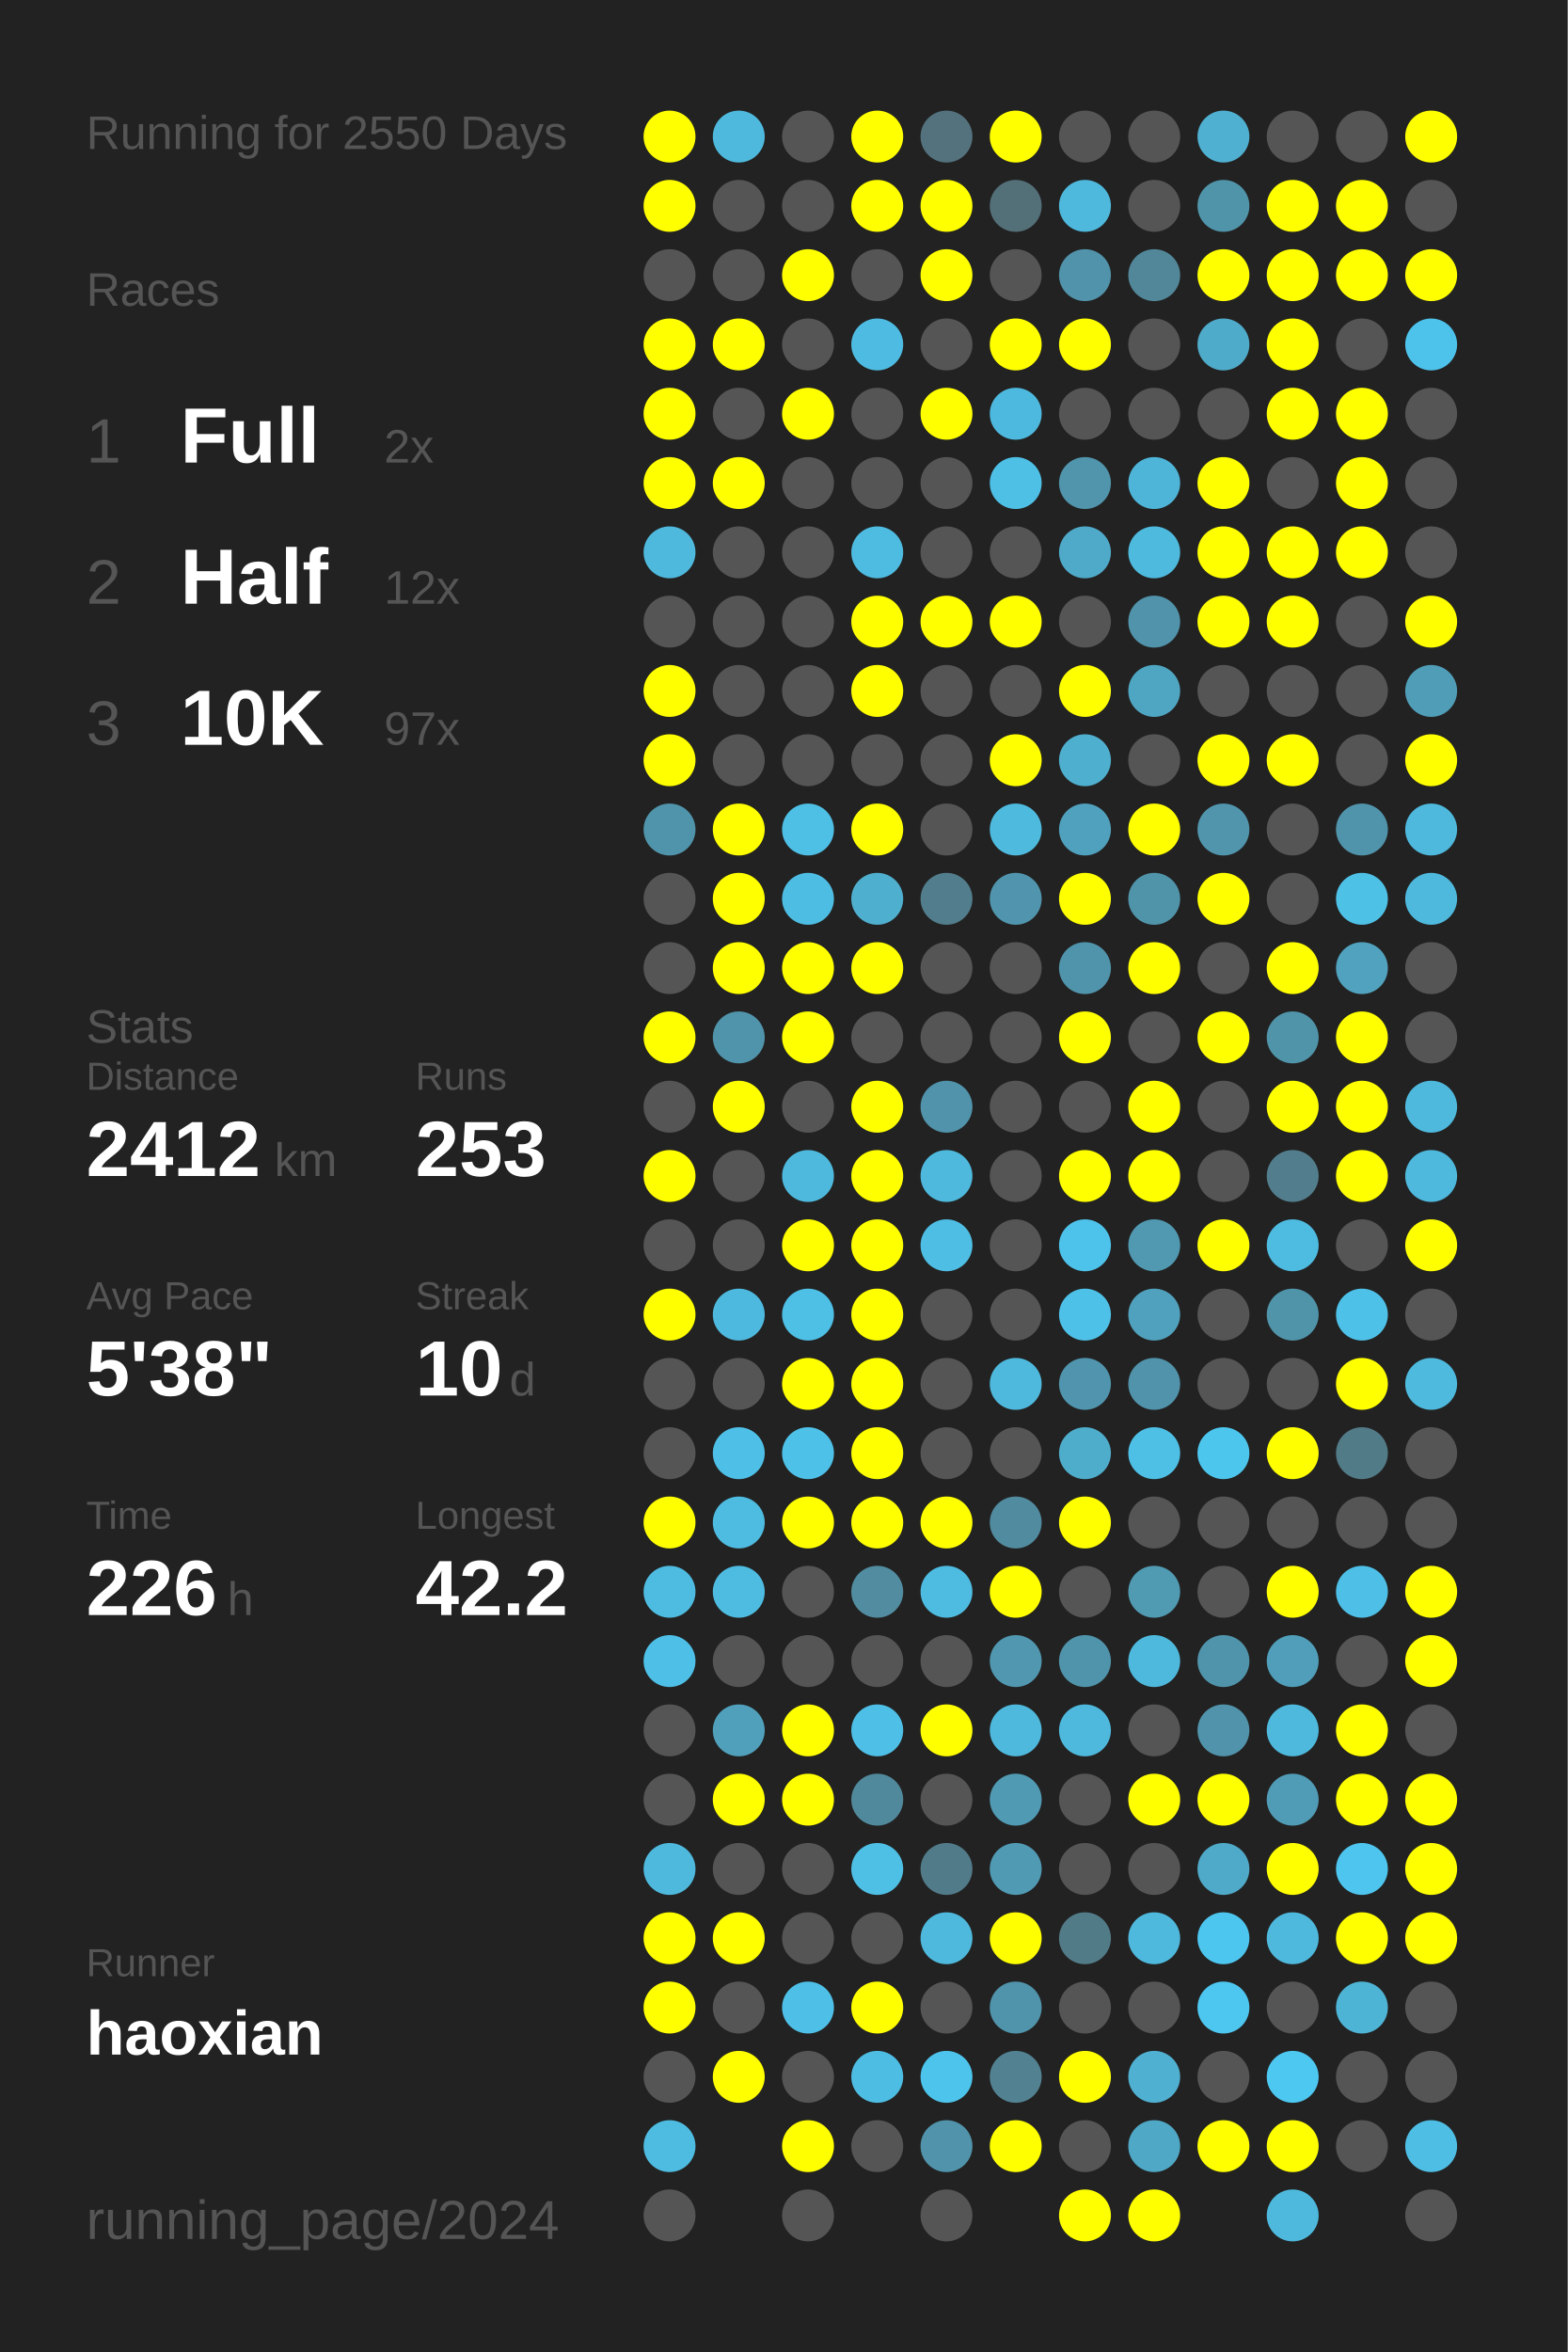
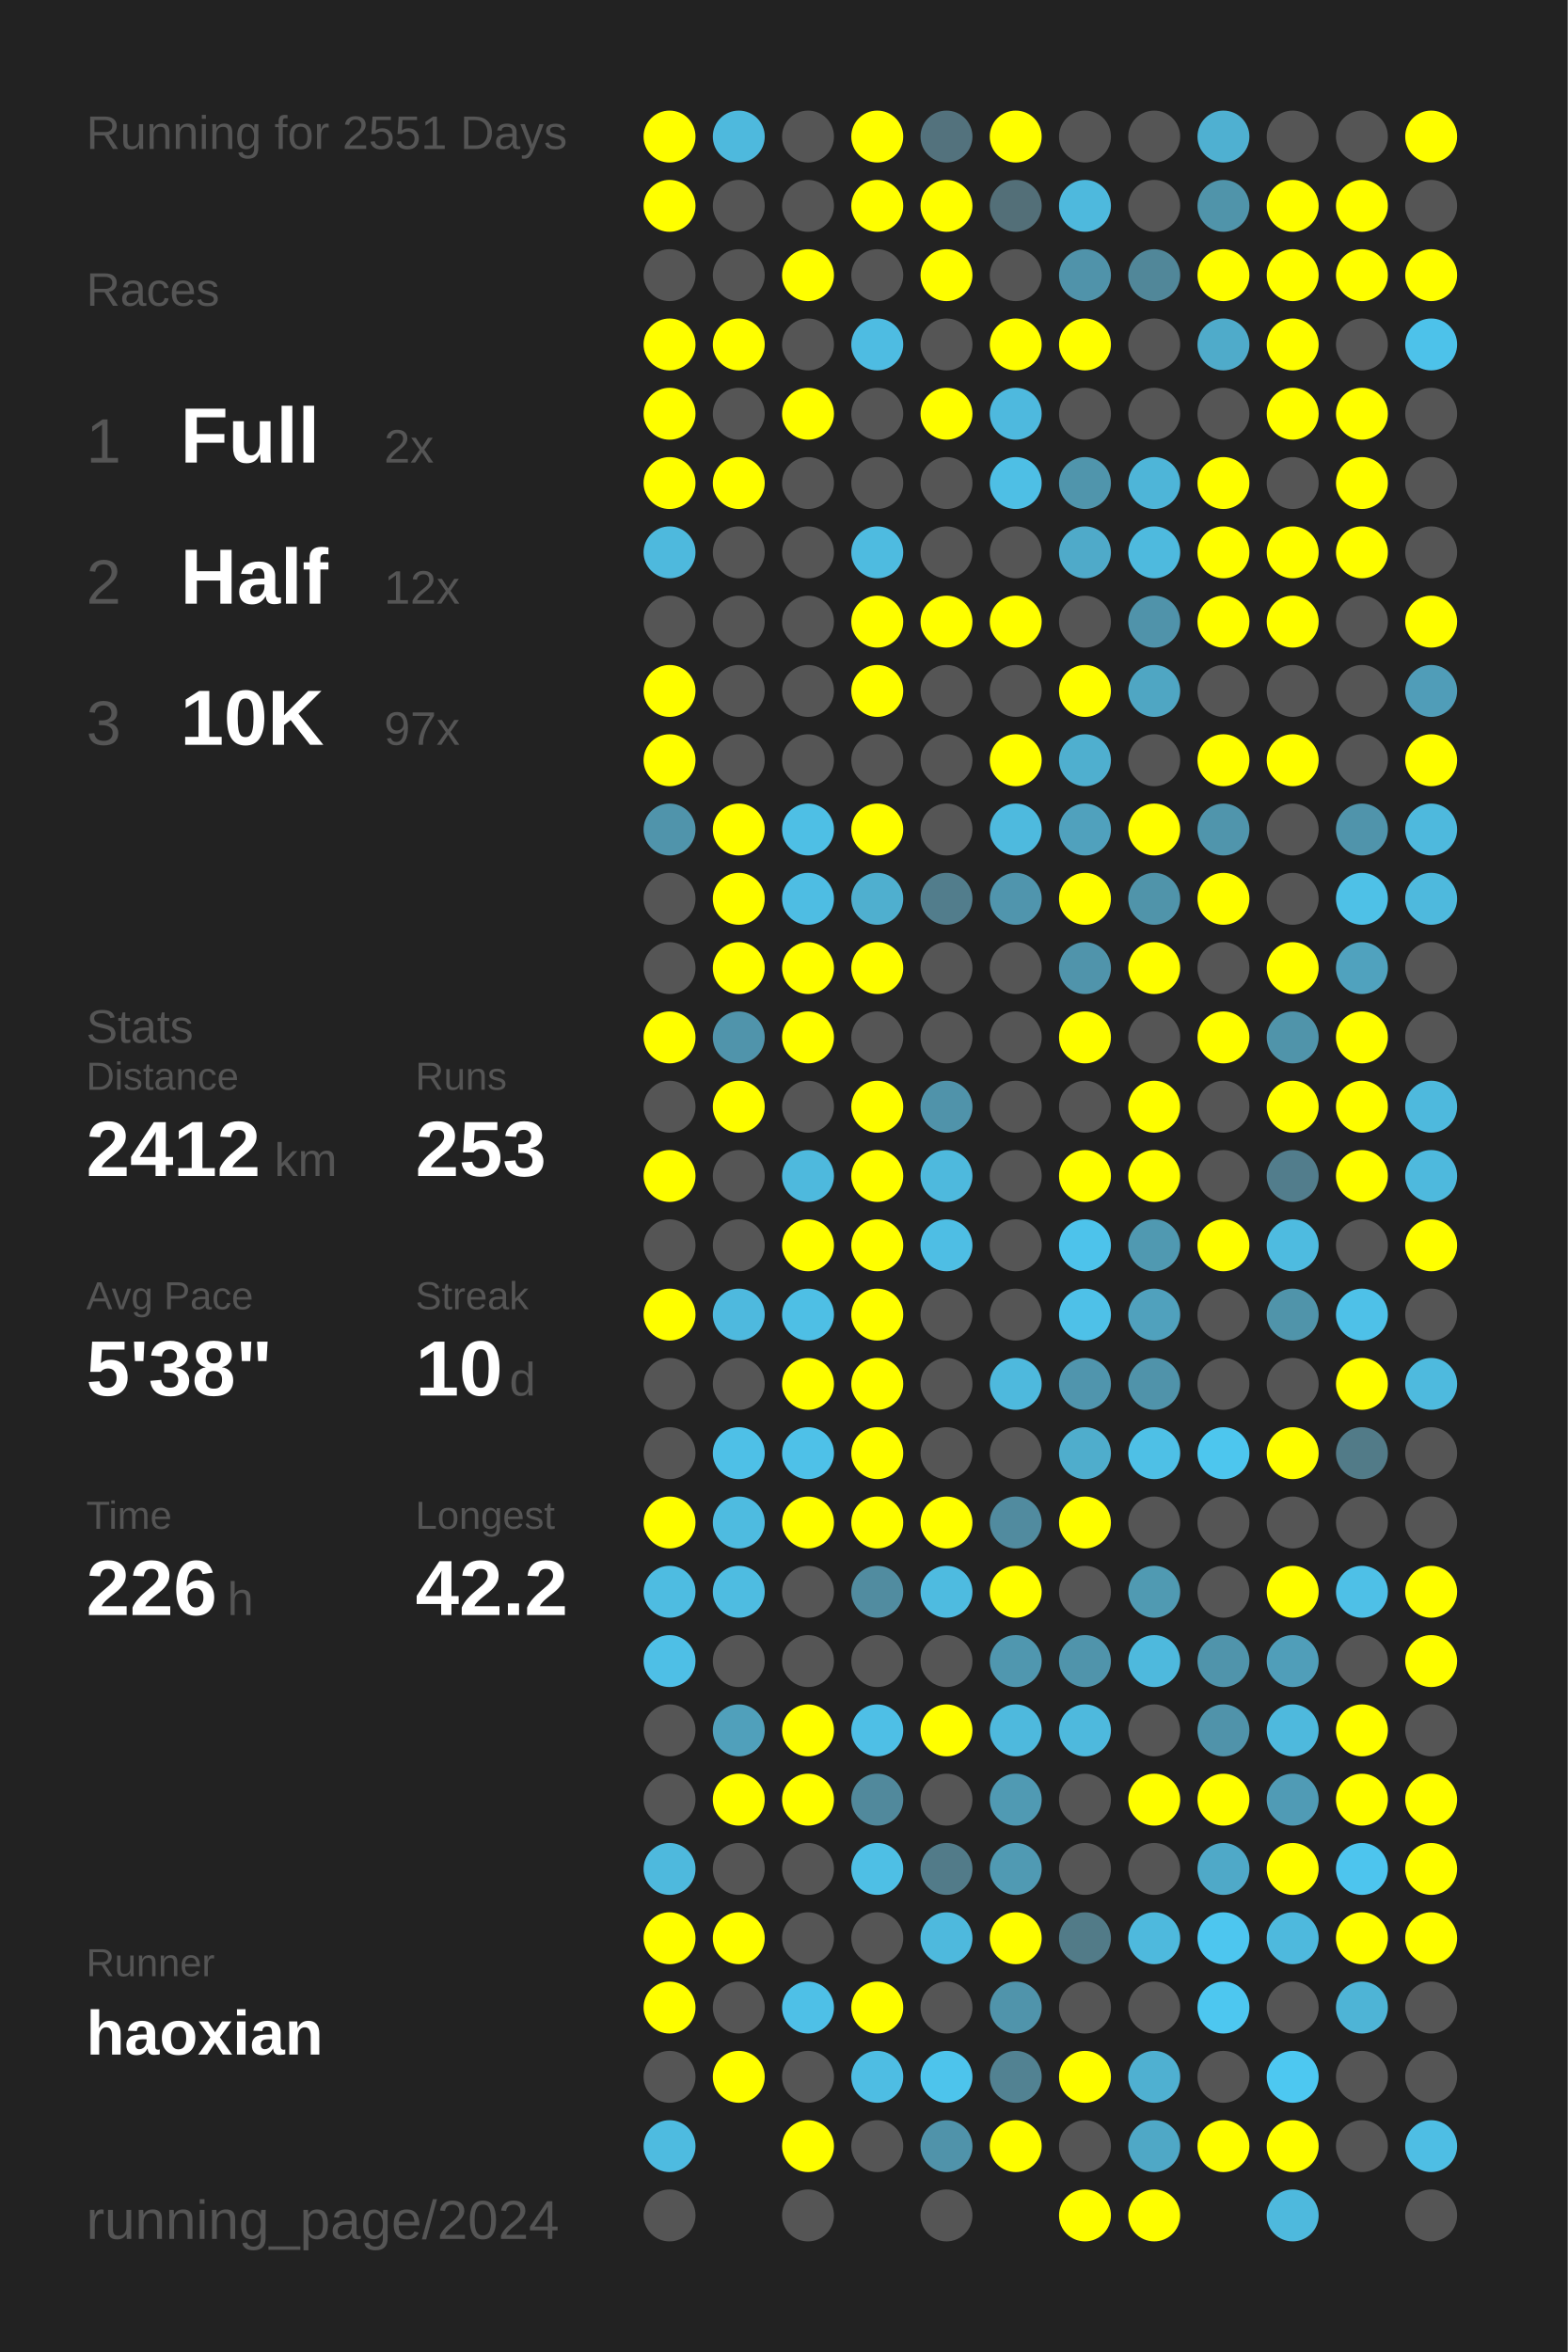
<svg xmlns="http://www.w3.org/2000/svg" baseProfile="full" height="300mm" version="1.1" viewBox="0,0,200,300" width="200mm">
  <defs />
  <rect fill="#222222" height="300" width="200" x="0" y="0" />
-   <text fill="#555555" style="font-size:6px; font-family:Arial;" x="11" y="19">Running for 2550 Days</text>
+   <text fill="#555555" style="font-size:6px; font-family:Arial;" x="11" y="19">Running for 2551 Days</text>
  <text fill="#555555" style="font-size:6px; font-family:Arial;" x="11" y="39">Races</text>
  <text fill="#555555" style="font-size:8px; font-family:Arial;" x="11" y="59">1</text>
  <text fill="#FFFFFF" style="font-size:10px; font-family:Arial; font-weight:bold;" x="23" y="59">Full</text>
  <text fill="#555555" style="font-size:6px; font-family:Arial;" x="49" y="59">2x</text>
  <text fill="#555555" style="font-size:8px; font-family:Arial;" x="11" y="77">2</text>
  <text fill="#FFFFFF" style="font-size:10px; font-family:Arial; font-weight:bold;" x="23" y="77">Half</text>
  <text fill="#555555" style="font-size:6px; font-family:Arial;" x="49" y="77">12x</text>
  <text fill="#555555" style="font-size:8px; font-family:Arial;" x="11" y="95">3</text>
  <text fill="#FFFFFF" style="font-size:10px; font-family:Arial; font-weight:bold;" x="23" y="95">10K</text>
  <text fill="#555555" style="font-size:6px; font-family:Arial;" x="49" y="95">97x</text>
  <text fill="#555555" style="font-size:6px; font-family:Arial;" x="11" y="133">Stats</text>
  <text fill="#555555" style="font-size:5px; font-family:Arial;" x="11" y="139">Distance</text>
  <text fill="#FFFFFF" style="font-size:10px; font-family:Arial; font-weight:bold;" x="11" y="150">2412</text>
  <text fill="#555555" style="font-size:6px; font-family:Arial;" x="35" y="150">km</text>
  <text fill="#555555" style="font-size:5px; font-family:Arial;" x="53" y="139">Runs</text>
  <text fill="#FFFFFF" style="font-size:10px; font-family:Arial; font-weight:bold;" x="53" y="150">253</text>
  <text fill="#555555" style="font-size:5px; font-family:Arial;" x="11" y="167">Avg Pace</text>
  <text fill="#FFFFFF" style="font-size:10px; font-family:Arial; font-weight:bold;" x="11" y="178">5'38"</text>
  <text fill="#555555" style="font-size:5px; font-family:Arial;" x="53" y="167">Streak</text>
  <text fill="#FFFFFF" style="font-size:10px; font-family:Arial; font-weight:bold;" x="53" y="178">10</text>
  <text fill="#555555" style="font-size:6px; font-family:Arial;" x="65" y="178">d</text>
  <text fill="#555555" style="font-size:5px; font-family:Arial;" x="11" y="195">Time</text>
  <text fill="#FFFFFF" style="font-size:10px; font-family:Arial; font-weight:bold;" x="11" y="206">226</text>
  <text fill="#555555" style="font-size:6px; font-family:Arial;" x="29" y="206">h</text>
  <text fill="#555555" style="font-size:5px; font-family:Arial;" x="53" y="195">Longest</text>
  <text fill="#FFFFFF" style="font-size:10px; font-family:Arial; font-weight:bold;" x="53" y="206">42.2</text>
  <text fill="#555555" style="font-size:5px; font-family:Arial;" x="11" y="252.065">Runner</text>
  <text fill="#FFFFFF" style="font-size:8px; font-family:Arial; font-weight:bold;" x="11" y="262.065">haoxian</text>
  <text fill="#555555" style="font-size:7px; font-family:Arial;" x="11" y="285.581">running_page/2024</text>
  <circle cx="85.417" cy="17.419" fill="#FFFF00" r="3.312" />
  <circle cx="85.417" cy="26.258" fill="#FFFF00" r="3.312" />
  <circle cx="85.417" cy="35.097" fill="#555555" r="3.312" />
  <circle cx="85.417" cy="43.935" fill="#FFFF00" r="3.312" />
  <circle cx="85.417" cy="52.774" fill="#FFFF00" r="3.312" />
  <circle cx="85.417" cy="61.613" fill="#FFFF00" r="3.312" />
  <circle cx="85.417" cy="70.452" fill="#4eb9dd" r="3.312" />
  <circle cx="85.417" cy="79.29" fill="#555555" r="3.312" />
  <circle cx="85.417" cy="88.129" fill="#FFFF00" r="3.312" />
  <circle cx="85.417" cy="96.968" fill="#FFFF00" r="3.312" />
  <circle cx="85.417" cy="105.806" fill="#5094ab" r="3.312" />
  <circle cx="85.417" cy="114.645" fill="#555555" r="3.312" />
  <circle cx="85.417" cy="123.484" fill="#555555" r="3.312" />
  <circle cx="85.417" cy="132.323" fill="#FFFF00" r="3.312" />
  <circle cx="85.417" cy="141.161" fill="#555555" r="3.312" />
  <circle cx="85.417" cy="150" fill="#FFFF00" r="3.312" />
  <circle cx="85.417" cy="158.839" fill="#555555" r="3.312" />
  <circle cx="85.417" cy="167.677" fill="#FFFF00" r="3.312" />
  <circle cx="85.417" cy="176.516" fill="#555555" r="3.312" />
  <circle cx="85.417" cy="185.355" fill="#555555" r="3.312" />
  <circle cx="85.417" cy="194.194" fill="#FFFF00" r="3.312" />
  <circle cx="85.417" cy="203.032" fill="#4ebce1" r="3.312" />
  <circle cx="85.417" cy="211.871" fill="#4ebfe6" r="3.312" />
  <circle cx="85.417" cy="220.71" fill="#555555" r="3.312" />
  <circle cx="85.417" cy="229.548" fill="#555555" r="3.312" />
  <circle cx="85.417" cy="238.387" fill="#4eb9dd" r="3.312" />
  <circle cx="85.417" cy="247.226" fill="#FFFF00" r="3.312" />
  <circle cx="85.417" cy="256.065" fill="#FFFF00" r="3.312" />
  <circle cx="85.417" cy="264.903" fill="#555555" r="3.312" />
  <circle cx="85.417" cy="273.742" fill="#4ebbe0" r="3.312" />
  <circle cx="85.417" cy="282.581" fill="#555555" r="3.312" />
  <circle cx="94.25" cy="17.419" fill="#4eb9dd" r="3.312" />
  <circle cx="94.25" cy="26.258" fill="#555555" r="3.312" />
  <circle cx="94.25" cy="35.097" fill="#555555" r="3.312" />
  <circle cx="94.25" cy="43.935" fill="#FFFF00" r="3.312" />
  <circle cx="94.25" cy="52.774" fill="#555555" r="3.312" />
  <circle cx="94.25" cy="61.613" fill="#FFFF00" r="3.312" />
  <circle cx="94.25" cy="70.452" fill="#555555" r="3.312" />
  <circle cx="94.25" cy="79.29" fill="#555555" r="3.312" />
  <circle cx="94.25" cy="88.129" fill="#555555" r="3.312" />
  <circle cx="94.25" cy="96.968" fill="#555555" r="3.312" />
  <circle cx="94.25" cy="105.806" fill="#FFFF00" r="3.312" />
  <circle cx="94.25" cy="114.645" fill="#FFFF00" r="3.312" />
  <circle cx="94.25" cy="123.484" fill="#FFFF00" r="3.312" />
  <circle cx="94.25" cy="132.323" fill="#5094ab" r="3.312" />
  <circle cx="94.25" cy="141.161" fill="#FFFF00" r="3.312" />
  <circle cx="94.25" cy="150" fill="#555555" r="3.312" />
  <circle cx="94.25" cy="158.839" fill="#555555" r="3.312" />
  <circle cx="94.25" cy="167.677" fill="#4eb9de" r="3.312" />
  <circle cx="94.25" cy="176.516" fill="#555555" r="3.312" />
  <circle cx="94.25" cy="185.355" fill="#4ec0e7" r="3.312" />
  <circle cx="94.25" cy="194.194" fill="#4ebbe0" r="3.312" />
  <circle cx="94.25" cy="203.032" fill="#4ebce1" r="3.312" />
  <circle cx="94.25" cy="211.871" fill="#555555" r="3.312" />
  <circle cx="94.25" cy="220.71" fill="#50a0bb" r="3.312" />
  <circle cx="94.25" cy="229.548" fill="#FFFF00" r="3.312" />
  <circle cx="94.25" cy="238.387" fill="#555555" r="3.312" />
  <circle cx="94.25" cy="247.226" fill="#FFFF00" r="3.312" />
  <circle cx="94.25" cy="256.065" fill="#555555" r="3.312" />
  <circle cx="94.25" cy="264.903" fill="#FFFF00" r="3.312" />
  <circle cx="103.083" cy="17.419" fill="#555555" r="3.312" />
  <circle cx="103.083" cy="26.258" fill="#555555" r="3.312" />
  <circle cx="103.083" cy="35.097" fill="#FFFF00" r="3.312" />
  <circle cx="103.083" cy="43.935" fill="#555555" r="3.312" />
  <circle cx="103.083" cy="52.774" fill="#FFFF00" r="3.312" />
  <circle cx="103.083" cy="61.613" fill="#555555" r="3.312" />
  <circle cx="103.083" cy="70.452" fill="#555555" r="3.312" />
  <circle cx="103.083" cy="79.29" fill="#555555" r="3.312" />
  <circle cx="103.083" cy="88.129" fill="#555555" r="3.312" />
  <circle cx="103.083" cy="96.968" fill="#555555" r="3.312" />
  <circle cx="103.083" cy="105.806" fill="#4ebfe5" r="3.312" />
  <circle cx="103.083" cy="114.645" fill="#4ebde3" r="3.312" />
  <circle cx="103.083" cy="123.484" fill="#FFFF00" r="3.312" />
  <circle cx="103.083" cy="132.323" fill="#FFFF00" r="3.312" />
  <circle cx="103.083" cy="141.161" fill="#555555" r="3.312" />
  <circle cx="103.083" cy="150" fill="#4eb9dd" r="3.312" />
  <circle cx="103.083" cy="158.839" fill="#FFFF00" r="3.312" />
  <circle cx="103.083" cy="167.677" fill="#4ebfe5" r="3.312" />
  <circle cx="103.083" cy="176.516" fill="#FFFF00" r="3.312" />
  <circle cx="103.083" cy="185.355" fill="#4ec1e8" r="3.312" />
  <circle cx="103.083" cy="194.194" fill="#FFFF00" r="3.312" />
  <circle cx="103.083" cy="203.032" fill="#555555" r="3.312" />
  <circle cx="103.083" cy="211.871" fill="#555555" r="3.312" />
  <circle cx="103.083" cy="220.71" fill="#FFFF00" r="3.312" />
  <circle cx="103.083" cy="229.548" fill="#FFFF00" r="3.312" />
  <circle cx="103.083" cy="238.387" fill="#555555" r="3.312" />
  <circle cx="103.083" cy="247.226" fill="#555555" r="3.312" />
  <circle cx="103.083" cy="256.065" fill="#4ec0e7" r="3.312" />
  <circle cx="103.083" cy="264.903" fill="#555555" r="3.312" />
  <circle cx="103.083" cy="273.742" fill="#FFFF00" r="3.312" />
  <circle cx="103.083" cy="282.581" fill="#555555" r="3.312" />
  <circle cx="111.917" cy="17.419" fill="#FFFF00" r="3.312" />
  <circle cx="111.917" cy="26.258" fill="#FFFF00" r="3.312" />
  <circle cx="111.917" cy="35.097" fill="#555555" r="3.312" />
  <circle cx="111.917" cy="43.935" fill="#4ebce2" r="3.312" />
  <circle cx="111.917" cy="52.774" fill="#555555" r="3.312" />
  <circle cx="111.917" cy="61.613" fill="#555555" r="3.312" />
  <circle cx="111.917" cy="70.452" fill="#4ebbe0" r="3.312" />
  <circle cx="111.917" cy="79.29" fill="#FFFF00" r="3.312" />
  <circle cx="111.917" cy="88.129" fill="#FFFF00" r="3.312" />
  <circle cx="111.917" cy="96.968" fill="#555555" r="3.312" />
  <circle cx="111.917" cy="105.806" fill="#FFFF00" r="3.312" />
  <circle cx="111.917" cy="114.645" fill="#4fafcf" r="3.312" />
  <circle cx="111.917" cy="123.484" fill="#FFFF00" r="3.312" />
  <circle cx="111.917" cy="132.323" fill="#555555" r="3.312" />
  <circle cx="111.917" cy="141.161" fill="#FFFF00" r="3.312" />
  <circle cx="111.917" cy="150" fill="#FFFF00" r="3.312" />
  <circle cx="111.917" cy="158.839" fill="#FFFF00" r="3.312" />
  <circle cx="111.917" cy="167.677" fill="#FFFF00" r="3.312" />
  <circle cx="111.917" cy="176.516" fill="#FFFF00" r="3.312" />
  <circle cx="111.917" cy="185.355" fill="#FFFF00" r="3.312" />
  <circle cx="111.917" cy="194.194" fill="#FFFF00" r="3.312" />
  <circle cx="111.917" cy="203.032" fill="#518ca0" r="3.312" />
  <circle cx="111.917" cy="211.871" fill="#555555" r="3.312" />
  <circle cx="111.917" cy="220.71" fill="#4ebfe6" r="3.312" />
  <circle cx="111.917" cy="229.548" fill="#51899c" r="3.312" />
  <circle cx="111.917" cy="238.387" fill="#4ebfe5" r="3.312" />
  <circle cx="111.917" cy="247.226" fill="#555555" r="3.312" />
  <circle cx="111.917" cy="256.065" fill="#FFFF00" r="3.312" />
  <circle cx="111.917" cy="264.903" fill="#4ebde3" r="3.312" />
  <circle cx="111.917" cy="273.742" fill="#555555" r="3.312" />
  <circle cx="120.75" cy="17.419" fill="#53727d" r="3.312" />
  <circle cx="120.75" cy="26.258" fill="#FFFF00" r="3.312" />
  <circle cx="120.75" cy="35.097" fill="#FFFF00" r="3.312" />
  <circle cx="120.75" cy="43.935" fill="#555555" r="3.312" />
  <circle cx="120.75" cy="52.774" fill="#FFFF00" r="3.312" />
  <circle cx="120.75" cy="61.613" fill="#555555" r="3.312" />
  <circle cx="120.75" cy="70.452" fill="#555555" r="3.312" />
  <circle cx="120.75" cy="79.29" fill="#FFFF00" r="3.312" />
  <circle cx="120.75" cy="88.129" fill="#555555" r="3.312" />
  <circle cx="120.75" cy="96.968" fill="#555555" r="3.312" />
  <circle cx="120.75" cy="105.806" fill="#555555" r="3.312" />
  <circle cx="120.75" cy="114.645" fill="#527d8c" r="3.312" />
  <circle cx="120.75" cy="123.484" fill="#555555" r="3.312" />
  <circle cx="120.75" cy="132.323" fill="#555555" r="3.312" />
  <circle cx="120.75" cy="141.161" fill="#5093aa" r="3.312" />
  <circle cx="120.75" cy="150" fill="#4eb9dd" r="3.312" />
  <circle cx="120.75" cy="158.839" fill="#4ebee4" r="3.312" />
  <circle cx="120.75" cy="167.677" fill="#555555" r="3.312" />
  <circle cx="120.75" cy="176.516" fill="#555555" r="3.312" />
  <circle cx="120.75" cy="185.355" fill="#555555" r="3.312" />
  <circle cx="120.75" cy="194.194" fill="#FFFF00" r="3.312" />
  <circle cx="120.75" cy="203.032" fill="#4ebbe0" r="3.312" />
  <circle cx="120.75" cy="211.871" fill="#555555" r="3.312" />
  <circle cx="120.75" cy="220.71" fill="#FFFF00" r="3.312" />
  <circle cx="120.75" cy="229.548" fill="#555555" r="3.312" />
  <circle cx="120.75" cy="238.387" fill="#527b89" r="3.312" />
  <circle cx="120.75" cy="247.226" fill="#4eb9dd" r="3.312" />
  <circle cx="120.75" cy="256.065" fill="#555555" r="3.312" />
  <circle cx="120.75" cy="264.903" fill="#4dc4ec" r="3.312" />
  <circle cx="120.75" cy="273.742" fill="#5093aa" r="3.312" />
  <circle cx="120.75" cy="282.581" fill="#555555" r="3.312" />
  <circle cx="129.583" cy="17.419" fill="#FFFF00" r="3.312" />
  <circle cx="129.583" cy="26.258" fill="#536f78" r="3.312" />
  <circle cx="129.583" cy="35.097" fill="#555555" r="3.312" />
  <circle cx="129.583" cy="43.935" fill="#FFFF00" r="3.312" />
  <circle cx="129.583" cy="52.774" fill="#4eb9de" r="3.312" />
  <circle cx="129.583" cy="61.613" fill="#4ebfe5" r="3.312" />
  <circle cx="129.583" cy="70.452" fill="#555555" r="3.312" />
  <circle cx="129.583" cy="79.29" fill="#FFFF00" r="3.312" />
  <circle cx="129.583" cy="88.129" fill="#555555" r="3.312" />
  <circle cx="129.583" cy="96.968" fill="#FFFF00" r="3.312" />
  <circle cx="129.583" cy="105.806" fill="#4ebade" r="3.312" />
  <circle cx="129.583" cy="114.645" fill="#5095ad" r="3.312" />
  <circle cx="129.583" cy="123.484" fill="#555555" r="3.312" />
  <circle cx="129.583" cy="132.323" fill="#555555" r="3.312" />
  <circle cx="129.583" cy="141.161" fill="#555555" r="3.312" />
  <circle cx="129.583" cy="150" fill="#555555" r="3.312" />
  <circle cx="129.583" cy="158.839" fill="#555555" r="3.312" />
  <circle cx="129.583" cy="167.677" fill="#555555" r="3.312" />
  <circle cx="129.583" cy="176.516" fill="#4eb9dd" r="3.312" />
  <circle cx="129.583" cy="185.355" fill="#555555" r="3.312" />
  <circle cx="129.583" cy="194.194" fill="#518b9f" r="3.312" />
  <circle cx="129.583" cy="203.032" fill="#FFFF00" r="3.312" />
  <circle cx="129.583" cy="211.871" fill="#5097af" r="3.312" />
  <circle cx="129.583" cy="220.71" fill="#4eb9dd" r="3.312" />
  <circle cx="129.583" cy="229.548" fill="#509ab3" r="3.312" />
  <circle cx="129.583" cy="238.387" fill="#509ab3" r="3.312" />
  <circle cx="129.583" cy="247.226" fill="#FFFF00" r="3.312" />
  <circle cx="129.583" cy="256.065" fill="#5094ab" r="3.312" />
  <circle cx="129.583" cy="264.903" fill="#528292" r="3.312" />
  <circle cx="129.583" cy="273.742" fill="#FFFF00" r="3.312" />
  <circle cx="138.417" cy="17.419" fill="#555555" r="3.312" />
  <circle cx="138.417" cy="26.258" fill="#4eb9dd" r="3.312" />
  <circle cx="138.417" cy="35.097" fill="#5093aa" r="3.312" />
  <circle cx="138.417" cy="43.935" fill="#FFFF00" r="3.312" />
  <circle cx="138.417" cy="52.774" fill="#555555" r="3.312" />
  <circle cx="138.417" cy="61.613" fill="#5095ac" r="3.312" />
  <circle cx="138.417" cy="70.452" fill="#4faac9" r="3.312" />
  <circle cx="138.417" cy="79.29" fill="#555555" r="3.312" />
  <circle cx="138.417" cy="88.129" fill="#FFFF00" r="3.312" />
  <circle cx="138.417" cy="96.968" fill="#4fafcf" r="3.312" />
  <circle cx="138.417" cy="105.806" fill="#50a1bd" r="3.312" />
  <circle cx="138.417" cy="114.645" fill="#FFFF00" r="3.312" />
  <circle cx="138.417" cy="123.484" fill="#5094ab" r="3.312" />
  <circle cx="138.417" cy="132.323" fill="#FFFF00" r="3.312" />
  <circle cx="138.417" cy="141.161" fill="#555555" r="3.312" />
  <circle cx="138.417" cy="150" fill="#FFFF00" r="3.312" />
  <circle cx="138.417" cy="158.839" fill="#4dc3eb" r="3.312" />
  <circle cx="138.417" cy="167.677" fill="#4ec1e8" r="3.312" />
  <circle cx="138.417" cy="176.516" fill="#5095ad" r="3.312" />
  <circle cx="138.417" cy="185.355" fill="#4fadcc" r="3.312" />
  <circle cx="138.417" cy="194.194" fill="#FFFF00" r="3.312" />
  <circle cx="138.417" cy="203.032" fill="#555555" r="3.312" />
  <circle cx="138.417" cy="211.871" fill="#5094ab" r="3.312" />
  <circle cx="138.417" cy="220.71" fill="#4eb9dd" r="3.312" />
  <circle cx="138.417" cy="229.548" fill="#555555" r="3.312" />
  <circle cx="138.417" cy="238.387" fill="#555555" r="3.312" />
  <circle cx="138.417" cy="247.226" fill="#527b88" r="3.312" />
  <circle cx="138.417" cy="256.065" fill="#555555" r="3.312" />
  <circle cx="138.417" cy="264.903" fill="#FFFF00" r="3.312" />
  <circle cx="138.417" cy="273.742" fill="#555555" r="3.312" />
  <circle cx="138.417" cy="282.581" fill="#FFFF00" r="3.312" />
  <circle cx="147.25" cy="17.419" fill="#555555" r="3.312" />
  <circle cx="147.25" cy="26.258" fill="#555555" r="3.312" />
  <circle cx="147.25" cy="35.097" fill="#518799" r="3.312" />
  <circle cx="147.25" cy="43.935" fill="#555555" r="3.312" />
  <circle cx="147.25" cy="52.774" fill="#555555" r="3.312" />
  <circle cx="147.25" cy="61.613" fill="#4eb5d8" r="3.312" />
  <circle cx="147.25" cy="70.452" fill="#4ebade" r="3.312" />
  <circle cx="147.25" cy="79.29" fill="#5093aa" r="3.312" />
  <circle cx="147.25" cy="88.129" fill="#4fa6c3" r="3.312" />
  <circle cx="147.25" cy="96.968" fill="#555555" r="3.312" />
  <circle cx="147.25" cy="105.806" fill="#FFFF00" r="3.312" />
  <circle cx="147.25" cy="114.645" fill="#5094aa" r="3.312" />
  <circle cx="147.25" cy="123.484" fill="#FFFF00" r="3.312" />
  <circle cx="147.25" cy="132.323" fill="#555555" r="3.312" />
  <circle cx="147.25" cy="141.161" fill="#FFFF00" r="3.312" />
  <circle cx="147.25" cy="150" fill="#FFFF00" r="3.312" />
  <circle cx="147.25" cy="158.839" fill="#5099b1" r="3.312" />
  <circle cx="147.25" cy="167.677" fill="#50a1bd" r="3.312" />
  <circle cx="147.25" cy="176.516" fill="#5093aa" r="3.312" />
  <circle cx="147.25" cy="185.355" fill="#4ec0e6" r="3.312" />
  <circle cx="147.25" cy="194.194" fill="#555555" r="3.312" />
  <circle cx="147.25" cy="203.032" fill="#509ab2" r="3.312" />
  <circle cx="147.25" cy="211.871" fill="#4eb9dd" r="3.312" />
  <circle cx="147.25" cy="220.71" fill="#555555" r="3.312" />
  <circle cx="147.25" cy="229.548" fill="#FFFF00" r="3.312" />
  <circle cx="147.25" cy="238.387" fill="#555555" r="3.312" />
  <circle cx="147.25" cy="247.226" fill="#4eb9dd" r="3.312" />
  <circle cx="147.25" cy="256.065" fill="#555555" r="3.312" />
  <circle cx="147.25" cy="264.903" fill="#4fb0d1" r="3.312" />
  <circle cx="147.25" cy="273.742" fill="#4fa8c6" r="3.312" />
  <circle cx="147.25" cy="282.581" fill="#FFFF00" r="3.312" />
  <circle cx="156.083" cy="17.419" fill="#4fb0d1" r="3.312" />
  <circle cx="156.083" cy="26.258" fill="#5094aa" r="3.312" />
  <circle cx="156.083" cy="35.097" fill="#FFFF00" r="3.312" />
  <circle cx="156.083" cy="43.935" fill="#4fabca" r="3.312" />
  <circle cx="156.083" cy="52.774" fill="#555555" r="3.312" />
  <circle cx="156.083" cy="61.613" fill="#FFFF00" r="3.312" />
  <circle cx="156.083" cy="70.452" fill="#FFFF00" r="3.312" />
  <circle cx="156.083" cy="79.29" fill="#FFFF00" r="3.312" />
  <circle cx="156.083" cy="88.129" fill="#555555" r="3.312" />
  <circle cx="156.083" cy="96.968" fill="#FFFF00" r="3.312" />
  <circle cx="156.083" cy="105.806" fill="#5095ac" r="3.312" />
  <circle cx="156.083" cy="114.645" fill="#FFFF00" r="3.312" />
  <circle cx="156.083" cy="123.484" fill="#555555" r="3.312" />
  <circle cx="156.083" cy="132.323" fill="#FFFF00" r="3.312" />
  <circle cx="156.083" cy="141.161" fill="#555555" r="3.312" />
  <circle cx="156.083" cy="150" fill="#555555" r="3.312" />
  <circle cx="156.083" cy="158.839" fill="#FFFF00" r="3.312" />
  <circle cx="156.083" cy="167.677" fill="#555555" r="3.312" />
  <circle cx="156.083" cy="176.516" fill="#555555" r="3.312" />
  <circle cx="156.083" cy="185.355" fill="#4dc6ee" r="3.312" />
  <circle cx="156.083" cy="194.194" fill="#555555" r="3.312" />
  <circle cx="156.083" cy="203.032" fill="#555555" r="3.312" />
  <circle cx="156.083" cy="211.871" fill="#5094ab" r="3.312" />
  <circle cx="156.083" cy="220.71" fill="#5093aa" r="3.312" />
  <circle cx="156.083" cy="229.548" fill="#FFFF00" r="3.312" />
  <circle cx="156.083" cy="238.387" fill="#4fa9c8" r="3.312" />
  <circle cx="156.083" cy="247.226" fill="#4dc6ef" r="3.312" />
  <circle cx="156.083" cy="256.065" fill="#4dc7f0" r="3.312" />
  <circle cx="156.083" cy="264.903" fill="#555555" r="3.312" />
  <circle cx="156.083" cy="273.742" fill="#FFFF00" r="3.312" />
  <circle cx="164.917" cy="17.419" fill="#555555" r="3.312" />
  <circle cx="164.917" cy="26.258" fill="#FFFF00" r="3.312" />
  <circle cx="164.917" cy="35.097" fill="#FFFF00" r="3.312" />
  <circle cx="164.917" cy="43.935" fill="#FFFF00" r="3.312" />
  <circle cx="164.917" cy="52.774" fill="#FFFF00" r="3.312" />
  <circle cx="164.917" cy="61.613" fill="#555555" r="3.312" />
  <circle cx="164.917" cy="70.452" fill="#FFFF00" r="3.312" />
  <circle cx="164.917" cy="79.29" fill="#FFFF00" r="3.312" />
  <circle cx="164.917" cy="88.129" fill="#555555" r="3.312" />
  <circle cx="164.917" cy="96.968" fill="#FFFF00" r="3.312" />
  <circle cx="164.917" cy="105.806" fill="#555555" r="3.312" />
  <circle cx="164.917" cy="114.645" fill="#555555" r="3.312" />
  <circle cx="164.917" cy="123.484" fill="#FFFF00" r="3.312" />
  <circle cx="164.917" cy="132.323" fill="#5094aa" r="3.312" />
  <circle cx="164.917" cy="141.161" fill="#FFFF00" r="3.312" />
  <circle cx="164.917" cy="150" fill="#527d8c" r="3.312" />
  <circle cx="164.917" cy="158.839" fill="#4ebbe0" r="3.312" />
  <circle cx="164.917" cy="167.677" fill="#5094aa" r="3.312" />
  <circle cx="164.917" cy="176.516" fill="#555555" r="3.312" />
  <circle cx="164.917" cy="185.355" fill="#FFFF00" r="3.312" />
  <circle cx="164.917" cy="194.194" fill="#555555" r="3.312" />
  <circle cx="164.917" cy="203.032" fill="#FFFF00" r="3.312" />
  <circle cx="164.917" cy="211.871" fill="#509eb9" r="3.312" />
  <circle cx="164.917" cy="220.71" fill="#4eb9dd" r="3.312" />
  <circle cx="164.917" cy="229.548" fill="#509bb5" r="3.312" />
  <circle cx="164.917" cy="238.387" fill="#FFFF00" r="3.312" />
  <circle cx="164.917" cy="247.226" fill="#4eb9dd" r="3.312" />
  <circle cx="164.917" cy="256.065" fill="#555555" r="3.312" />
  <circle cx="164.917" cy="264.903" fill="#4dc8f1" r="3.312" />
  <circle cx="164.917" cy="273.742" fill="#FFFF00" r="3.312" />
  <circle cx="164.917" cy="282.581" fill="#4eb9dd" r="3.312" />
  <circle cx="173.75" cy="17.419" fill="#555555" r="3.312" />
  <circle cx="173.75" cy="26.258" fill="#FFFF00" r="3.312" />
  <circle cx="173.75" cy="35.097" fill="#FFFF00" r="3.312" />
  <circle cx="173.75" cy="43.935" fill="#555555" r="3.312" />
  <circle cx="173.75" cy="52.774" fill="#FFFF00" r="3.312" />
  <circle cx="173.75" cy="61.613" fill="#FFFF00" r="3.312" />
  <circle cx="173.75" cy="70.452" fill="#FFFF00" r="3.312" />
  <circle cx="173.75" cy="79.29" fill="#555555" r="3.312" />
  <circle cx="173.75" cy="88.129" fill="#555555" r="3.312" />
  <circle cx="173.75" cy="96.968" fill="#555555" r="3.312" />
  <circle cx="173.75" cy="105.806" fill="#5094ab" r="3.312" />
  <circle cx="173.75" cy="114.645" fill="#4ec1e7" r="3.312" />
  <circle cx="173.75" cy="123.484" fill="#50a2be" r="3.312" />
  <circle cx="173.75" cy="132.323" fill="#FFFF00" r="3.312" />
  <circle cx="173.75" cy="141.161" fill="#FFFF00" r="3.312" />
  <circle cx="173.75" cy="150" fill="#FFFF00" r="3.312" />
  <circle cx="173.75" cy="158.839" fill="#555555" r="3.312" />
  <circle cx="173.75" cy="167.677" fill="#4ec1e8" r="3.312" />
  <circle cx="173.75" cy="176.516" fill="#FFFF00" r="3.312" />
  <circle cx="173.75" cy="185.355" fill="#527b88" r="3.312" />
  <circle cx="173.75" cy="194.194" fill="#555555" r="3.312" />
  <circle cx="173.75" cy="203.032" fill="#4ec0e7" r="3.312" />
  <circle cx="173.75" cy="211.871" fill="#555555" r="3.312" />
  <circle cx="173.75" cy="220.71" fill="#FFFF00" r="3.312" />
  <circle cx="173.75" cy="229.548" fill="#FFFF00" r="3.312" />
  <circle cx="173.75" cy="238.387" fill="#4dc5ee" r="3.312" />
  <circle cx="173.75" cy="247.226" fill="#FFFF00" r="3.312" />
  <circle cx="173.75" cy="256.065" fill="#4eb4d6" r="3.312" />
  <circle cx="173.75" cy="264.903" fill="#555555" r="3.312" />
  <circle cx="173.75" cy="273.742" fill="#555555" r="3.312" />
  <circle cx="182.583" cy="17.419" fill="#FFFF00" r="3.312" />
  <circle cx="182.583" cy="26.258" fill="#555555" r="3.312" />
  <circle cx="182.583" cy="35.097" fill="#FFFF00" r="3.312" />
  <circle cx="182.583" cy="43.935" fill="#4dc2ea" r="3.312" />
  <circle cx="182.583" cy="52.774" fill="#555555" r="3.312" />
  <circle cx="182.583" cy="61.613" fill="#555555" r="3.312" />
  <circle cx="182.583" cy="70.452" fill="#555555" r="3.312" />
  <circle cx="182.583" cy="79.29" fill="#FFFF00" r="3.312" />
  <circle cx="182.583" cy="88.129" fill="#509db8" r="3.312" />
  <circle cx="182.583" cy="96.968" fill="#FFFF00" r="3.312" />
  <circle cx="182.583" cy="105.806" fill="#4eb9dd" r="3.312" />
  <circle cx="182.583" cy="114.645" fill="#4eb9dd" r="3.312" />
  <circle cx="182.583" cy="123.484" fill="#555555" r="3.312" />
  <circle cx="182.583" cy="132.323" fill="#555555" r="3.312" />
  <circle cx="182.583" cy="141.161" fill="#4eb9dd" r="3.312" />
  <circle cx="182.583" cy="150" fill="#4eb9dd" r="3.312" />
  <circle cx="182.583" cy="158.839" fill="#FFFF00" r="3.312" />
  <circle cx="182.583" cy="167.677" fill="#555555" r="3.312" />
  <circle cx="182.583" cy="176.516" fill="#4ebade" r="3.312" />
  <circle cx="182.583" cy="185.355" fill="#555555" r="3.312" />
  <circle cx="182.583" cy="194.194" fill="#555555" r="3.312" />
  <circle cx="182.583" cy="203.032" fill="#FFFF00" r="3.312" />
  <circle cx="182.583" cy="211.871" fill="#FFFF00" r="3.312" />
  <circle cx="182.583" cy="220.71" fill="#555555" r="3.312" />
  <circle cx="182.583" cy="229.548" fill="#FFFF00" r="3.312" />
  <circle cx="182.583" cy="238.387" fill="#FFFF00" r="3.312" />
  <circle cx="182.583" cy="247.226" fill="#FFFF00" r="3.312" />
  <circle cx="182.583" cy="256.065" fill="#555555" r="3.312" />
  <circle cx="182.583" cy="264.903" fill="#555555" r="3.312" />
  <circle cx="182.583" cy="273.742" fill="#4ebee4" r="3.312" />
  <circle cx="182.583" cy="282.581" fill="#555555" r="3.312" />
</svg>
